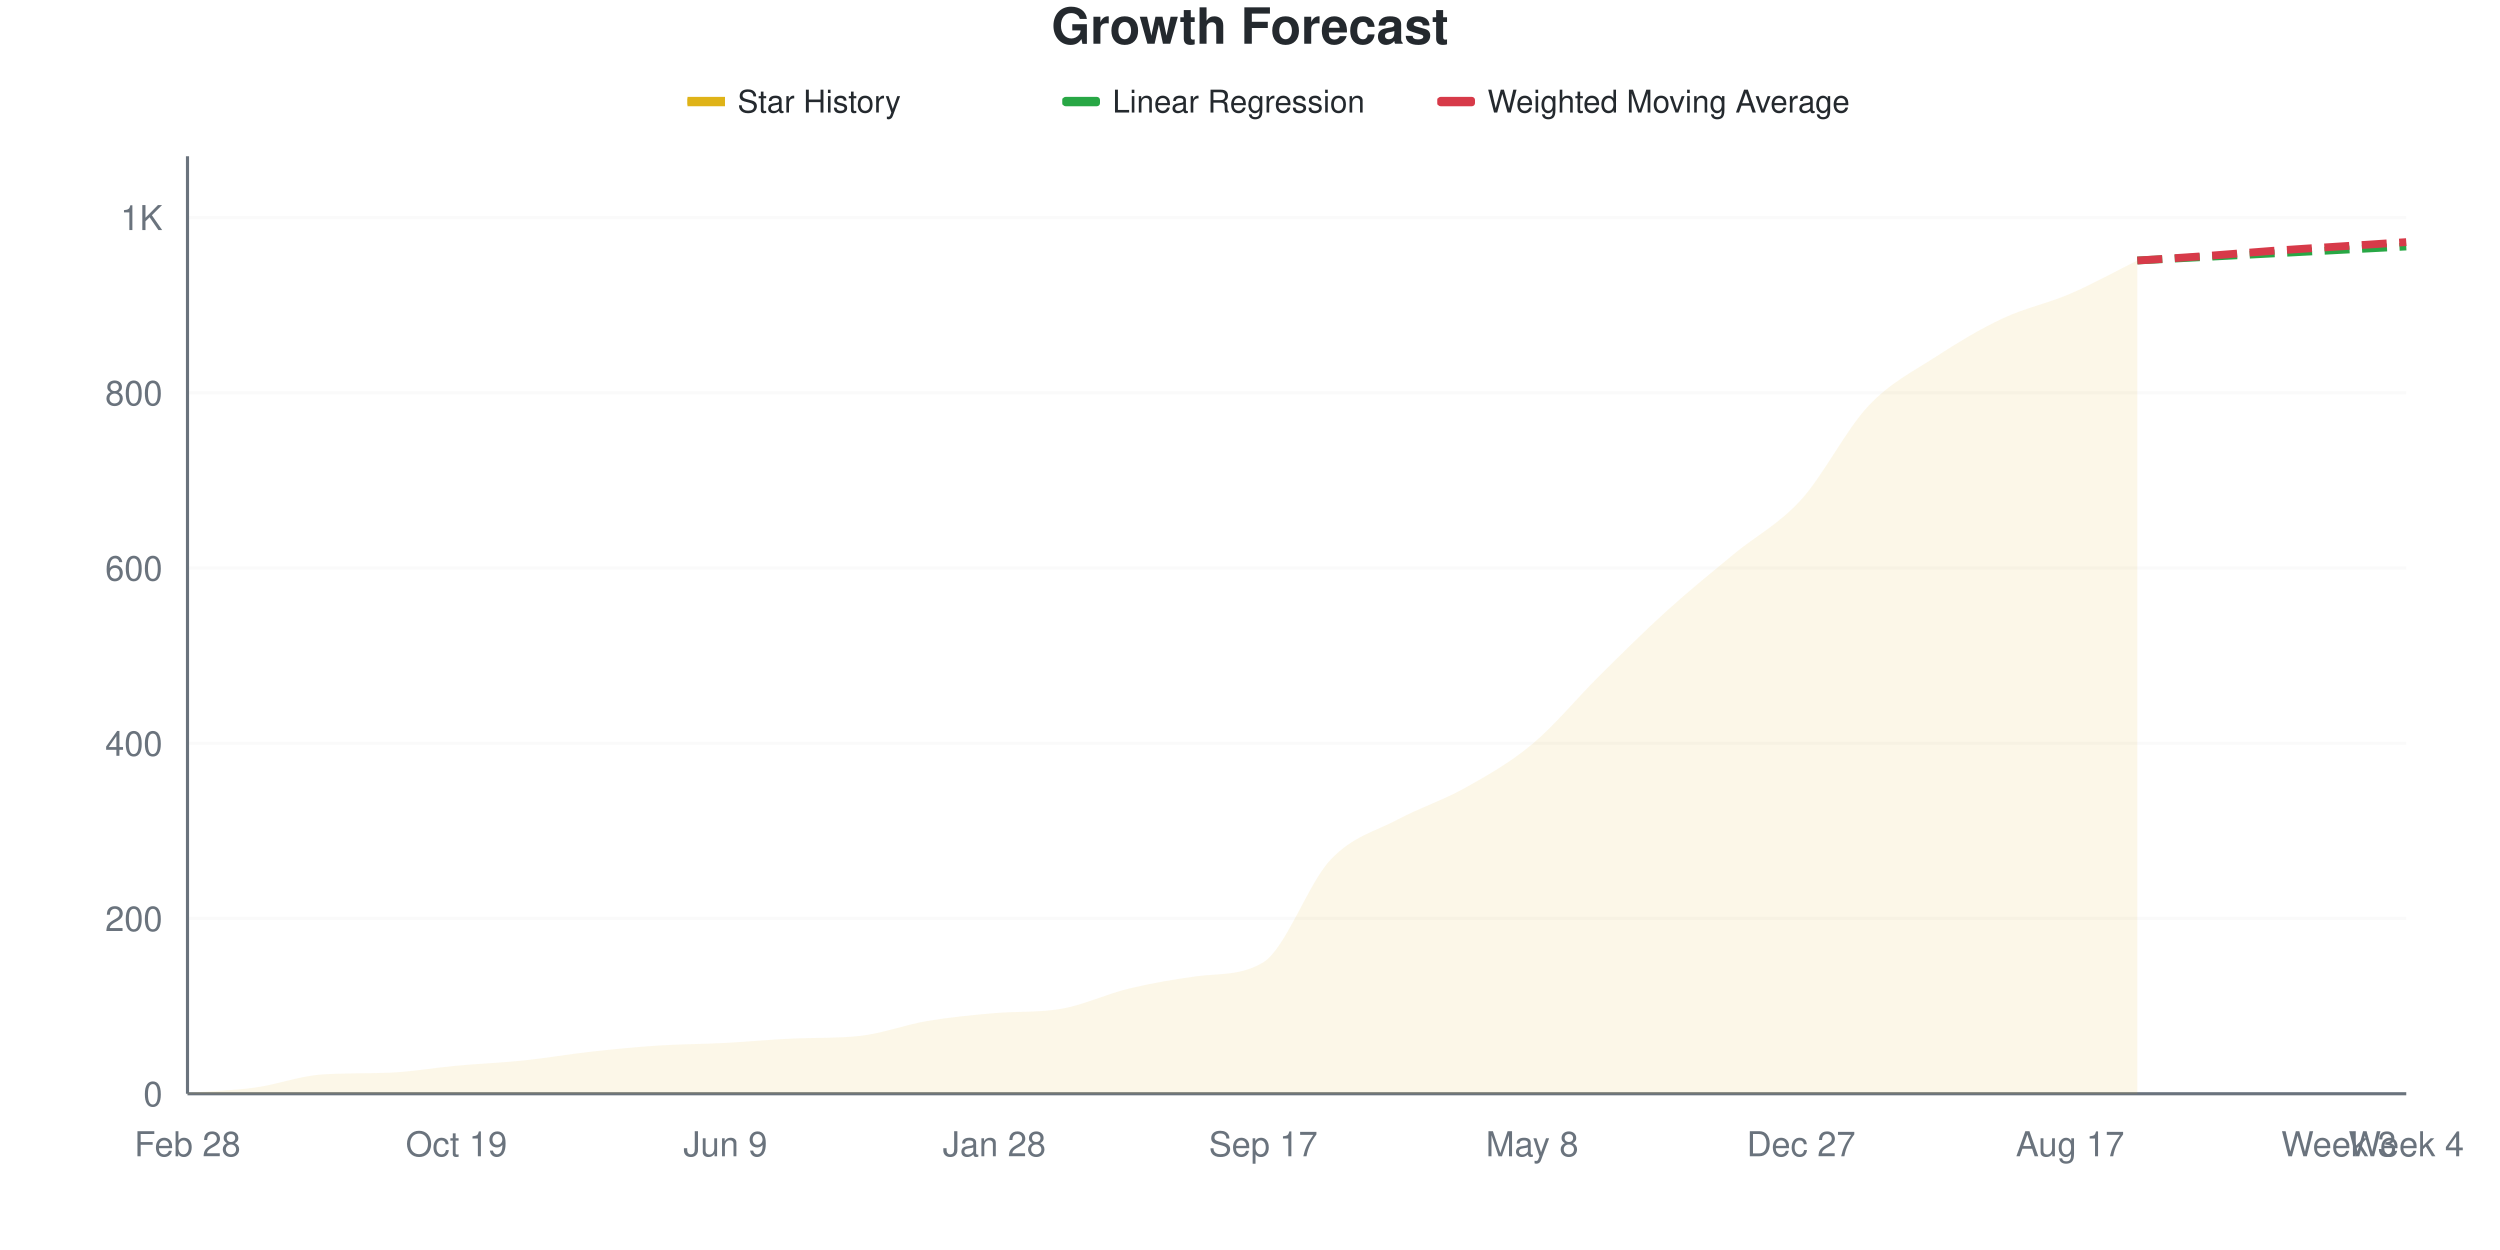
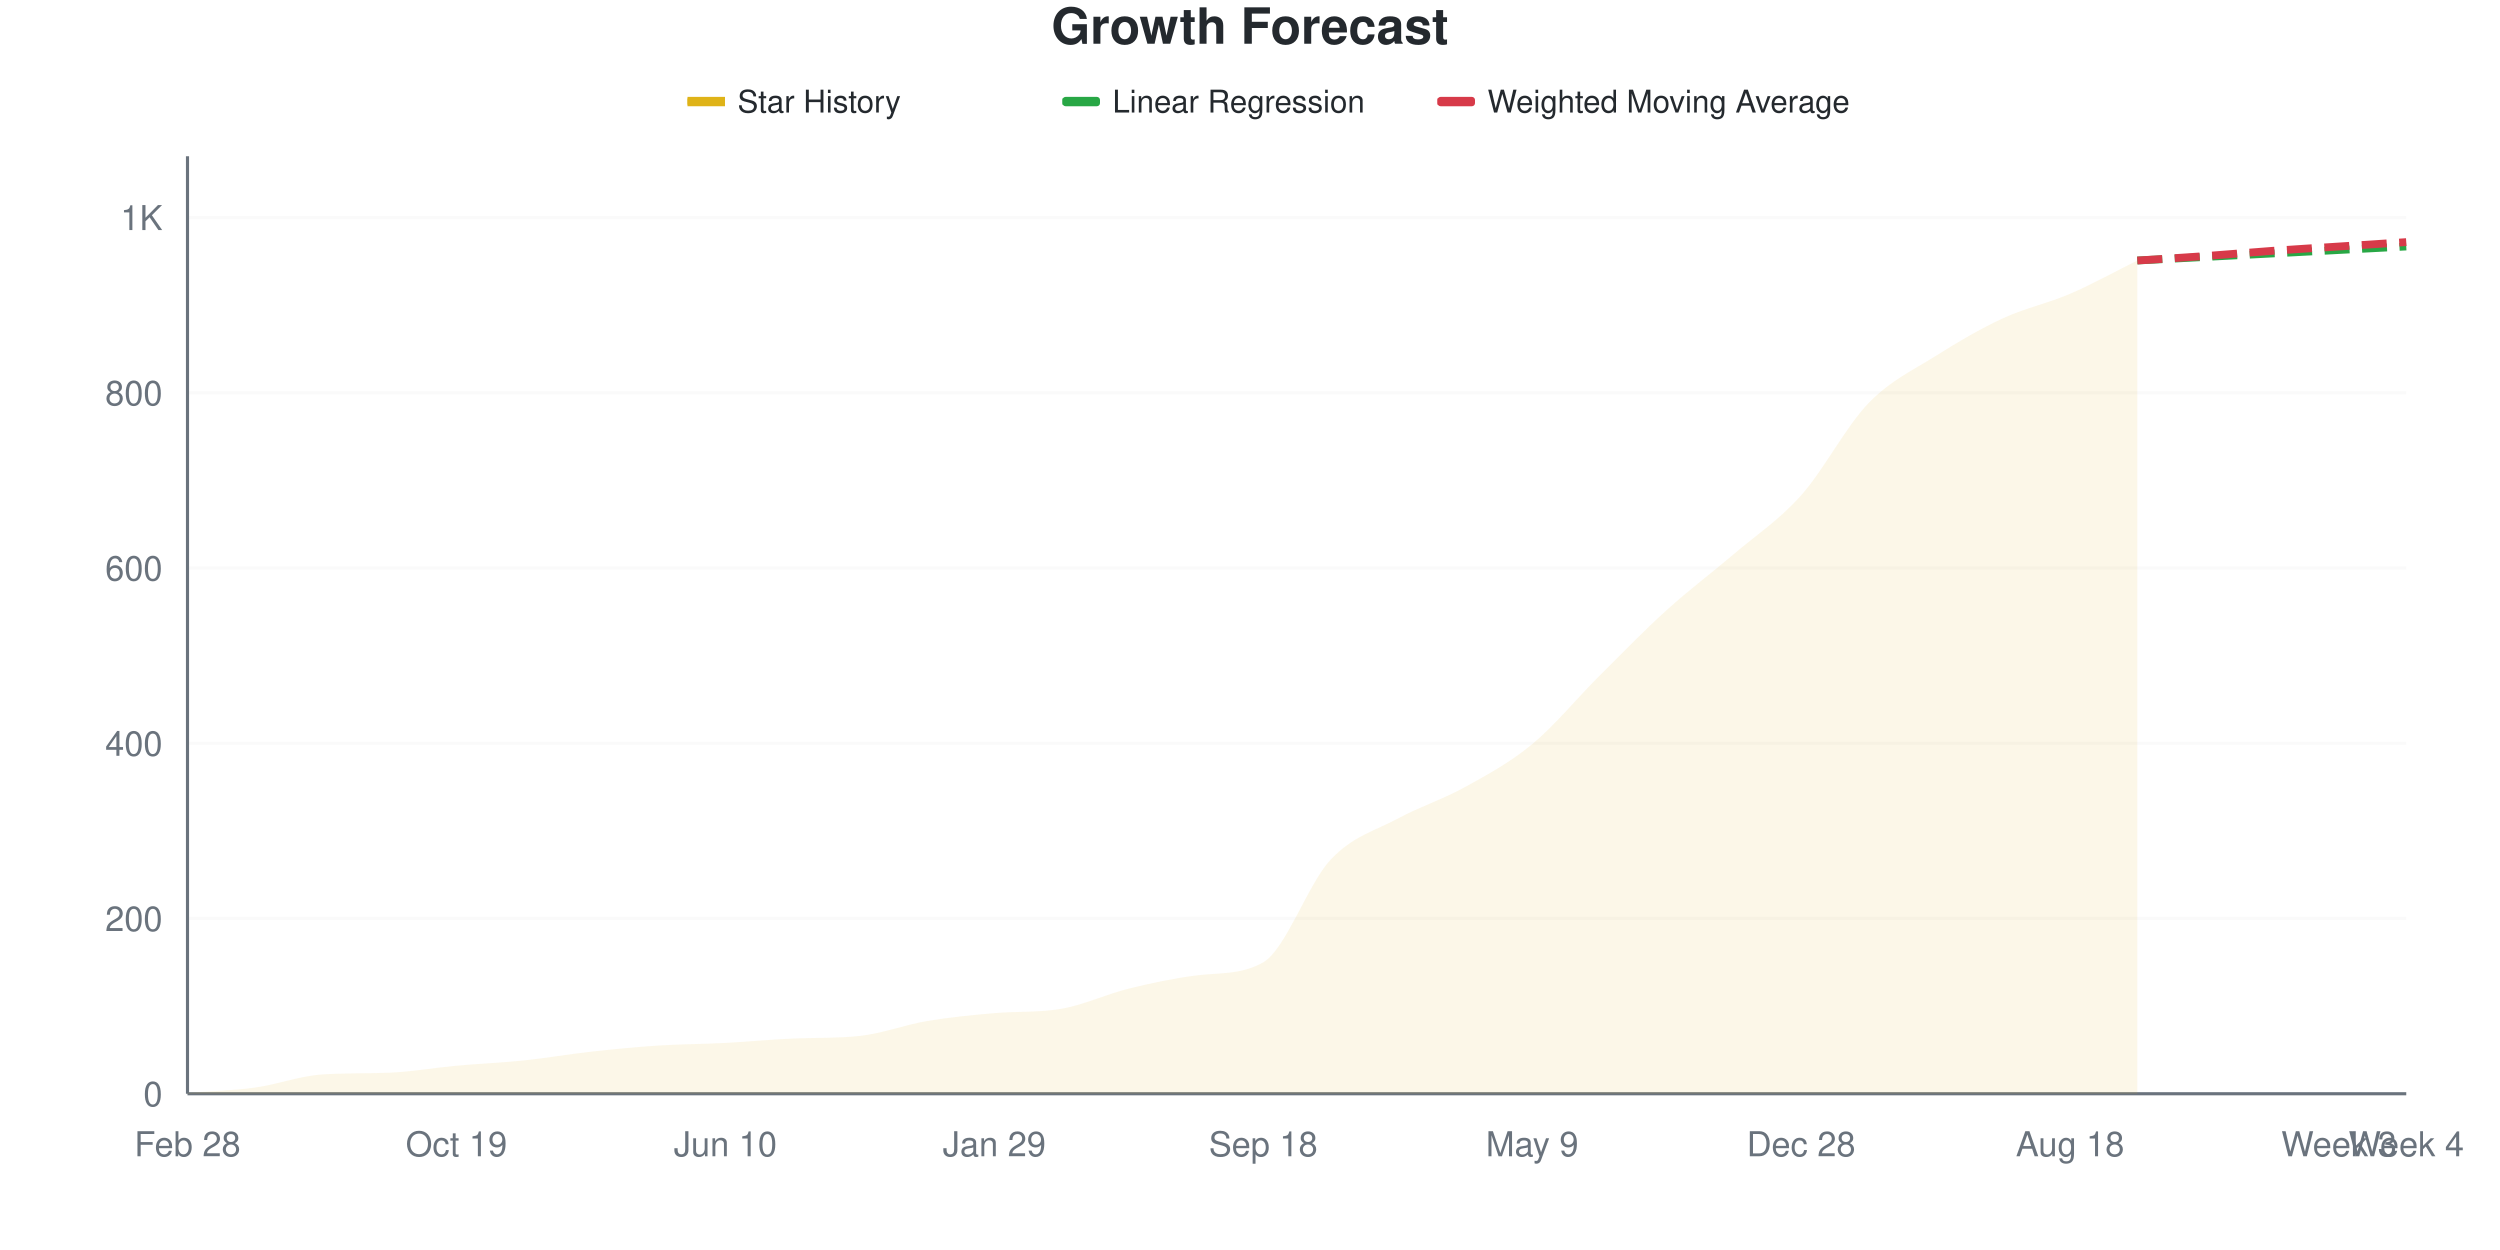
<svg xmlns="http://www.w3.org/2000/svg" viewBox="0 0 800 400" width="800" height="400">
  <style>
    @keyframes drawLine {
      to { stroke-dashoffset: 0; }
    }
    @keyframes fadeInPoint {
      from { opacity: 0; }
      to { opacity: 1; }
    }
    .data-line-0 {
      stroke-dasharray: 1071;
      stroke-dashoffset: 1071;
      animation: drawLine 2s ease-out forwards;
    }
    .data-point {
      opacity: 0;
      animation: fadeInPoint 0.5s ease-out forwards;
    }
    .chart-bg { fill: #fff; }
    .chart-text { fill: #24292e; }
    .chart-muted { fill: #6a737d; }
    .chart-grid { stroke: #eee; }
    .chart-axis { stroke: #6a737d; }
    @media (prefers-color-scheme: dark) {
      .chart-bg { fill: #0d1117; }
      .chart-text { fill: #e6edf3; }
      .chart-muted { fill: #8b949e; }
      .chart-grid { stroke: #21262d; }
      .chart-axis { stroke: #8b949e; }
    }
  </style>
  <rect width="800" height="400" class="chart-bg" />
  <text x="400" y="14" text-anchor="middle" class="chart-text" font-size="16" font-weight="bold" font-family="-apple-system, BlinkMacSystemFont, 'Segoe UI', Helvetica, Arial, sans-serif">Growth Forecast</text>
  <g class="legend">
    <rect x="220" y="31" width="12" height="3" fill="#dfb317" />
    <line x1="220" y1="32.5" x2="232" y2="32.5" stroke="#dfb317" stroke-width="2" />
    <text x="236" y="36" class="chart-text" font-size="10" font-family="-apple-system, BlinkMacSystemFont, 'Segoe UI', Helvetica, Arial, sans-serif">Star History</text>
    <rect x="340" y="31" width="12" height="3" fill="#28a745" rx="1" />
    <line x1="340" y1="32.5" x2="352" y2="32.5" stroke="#28a745" stroke-width="2" stroke-dasharray="4,2" />
    <text x="356" y="36" class="chart-text" font-size="10" font-family="-apple-system, BlinkMacSystemFont, 'Segoe UI', Helvetica, Arial, sans-serif">Linear Regression</text>
    <rect x="460" y="31" width="12" height="3" fill="#d73a49" rx="1" />
    <line x1="460" y1="32.5" x2="472" y2="32.5" stroke="#d73a49" stroke-width="2" stroke-dasharray="4,2" />
    <text x="476" y="36" class="chart-text" font-size="10" font-family="-apple-system, BlinkMacSystemFont, 'Segoe UI', Helvetica, Arial, sans-serif">Weighted Moving Average</text>
  </g>
  <g class="grid">
    <line x1="60" y1="350" x2="770" y2="350" class="chart-grid" stroke-opacity="0.3" />
    <text x="52" y="354" text-anchor="end" class="chart-muted" font-size="11" font-family="-apple-system, BlinkMacSystemFont, 'Segoe UI', Helvetica, Arial, sans-serif">0</text>
    <line x1="60" y1="293.925" x2="770" y2="293.925" class="chart-grid" stroke-opacity="0.3" />
    <text x="52" y="297.925" text-anchor="end" class="chart-muted" font-size="11" font-family="-apple-system, BlinkMacSystemFont, 'Segoe UI', Helvetica, Arial, sans-serif">200</text>
    <line x1="60" y1="237.85" x2="770" y2="237.85" class="chart-grid" stroke-opacity="0.3" />
    <text x="52" y="241.85" text-anchor="end" class="chart-muted" font-size="11" font-family="-apple-system, BlinkMacSystemFont, 'Segoe UI', Helvetica, Arial, sans-serif">400</text>
    <line x1="60" y1="181.776" x2="770" y2="181.776" class="chart-grid" stroke-opacity="0.3" />
    <text x="52" y="185.776" text-anchor="end" class="chart-muted" font-size="11" font-family="-apple-system, BlinkMacSystemFont, 'Segoe UI', Helvetica, Arial, sans-serif">600</text>
    <line x1="60" y1="125.701" x2="770" y2="125.701" class="chart-grid" stroke-opacity="0.3" />
    <text x="52" y="129.701" text-anchor="end" class="chart-muted" font-size="11" font-family="-apple-system, BlinkMacSystemFont, 'Segoe UI', Helvetica, Arial, sans-serif">800</text>
    <line x1="60" y1="69.626" x2="770" y2="69.626" class="chart-grid" stroke-opacity="0.3" />
    <text x="52" y="73.626" text-anchor="end" class="chart-muted" font-size="11" font-family="-apple-system, BlinkMacSystemFont, 'Segoe UI', Helvetica, Arial, sans-serif">1K</text>
  </g>
  <g class="milestones">
    
  </g>
  <g class="x-axis">
    <text x="60" y="370" text-anchor="middle" class="chart-muted" font-size="11" font-family="-apple-system, BlinkMacSystemFont, 'Segoe UI', Helvetica, Arial, sans-serif">Feb 28</text>
    <text x="146.061" y="370" text-anchor="middle" class="chart-muted" font-size="11" font-family="-apple-system, BlinkMacSystemFont, 'Segoe UI', Helvetica, Arial, sans-serif">Oct 19</text>
-     <text x="232.121" y="370" text-anchor="middle" class="chart-muted" font-size="11" font-family="-apple-system, BlinkMacSystemFont, 'Segoe UI', Helvetica, Arial, sans-serif">Jun 9</text>
-     <text x="318.182" y="370" text-anchor="middle" class="chart-muted" font-size="11" font-family="-apple-system, BlinkMacSystemFont, 'Segoe UI', Helvetica, Arial, sans-serif">Jan 28</text>
-     <text x="404.242" y="370" text-anchor="middle" class="chart-muted" font-size="11" font-family="-apple-system, BlinkMacSystemFont, 'Segoe UI', Helvetica, Arial, sans-serif">Sep 17</text>
-     <text x="490.303" y="370" text-anchor="middle" class="chart-muted" font-size="11" font-family="-apple-system, BlinkMacSystemFont, 'Segoe UI', Helvetica, Arial, sans-serif">May 8</text>
-     <text x="576.364" y="370" text-anchor="middle" class="chart-muted" font-size="11" font-family="-apple-system, BlinkMacSystemFont, 'Segoe UI', Helvetica, Arial, sans-serif">Dec 27</text>
-     <text x="662.424" y="370" text-anchor="middle" class="chart-muted" font-size="11" font-family="-apple-system, BlinkMacSystemFont, 'Segoe UI', Helvetica, Arial, sans-serif">Aug 17</text>
+     <text x="232.121" y="370" text-anchor="middle" class="chart-muted" font-size="11" font-family="-apple-system, BlinkMacSystemFont, 'Segoe UI', Helvetica, Arial, sans-serif">Jun 10</text>
+     <text x="318.182" y="370" text-anchor="middle" class="chart-muted" font-size="11" font-family="-apple-system, BlinkMacSystemFont, 'Segoe UI', Helvetica, Arial, sans-serif">Jan 29</text>
+     <text x="404.242" y="370" text-anchor="middle" class="chart-muted" font-size="11" font-family="-apple-system, BlinkMacSystemFont, 'Segoe UI', Helvetica, Arial, sans-serif">Sep 18</text>
+     <text x="490.303" y="370" text-anchor="middle" class="chart-muted" font-size="11" font-family="-apple-system, BlinkMacSystemFont, 'Segoe UI', Helvetica, Arial, sans-serif">May 9</text>
+     <text x="576.364" y="370" text-anchor="middle" class="chart-muted" font-size="11" font-family="-apple-system, BlinkMacSystemFont, 'Segoe UI', Helvetica, Arial, sans-serif">Dec 28</text>
+     <text x="662.424" y="370" text-anchor="middle" class="chart-muted" font-size="11" font-family="-apple-system, BlinkMacSystemFont, 'Segoe UI', Helvetica, Arial, sans-serif">Aug 18</text>
    <text x="748.485" y="370" text-anchor="middle" class="chart-muted" font-size="11" font-family="-apple-system, BlinkMacSystemFont, 'Segoe UI', Helvetica, Arial, sans-serif">Week 3</text>
    <text x="770" y="370" text-anchor="middle" class="chart-muted" font-size="11" font-family="-apple-system, BlinkMacSystemFont, 'Segoe UI', Helvetica, Arial, sans-serif">Week 4</text>
  </g>
  <line x1="60" y1="50" x2="60" y2="350" class="chart-axis" stroke-width="1" />
  <line x1="60" y1="350" x2="770" y2="350" class="chart-axis" stroke-width="1" />
-   <path d="M60,350 L60,349.72 C67.172,349.159 74.343,349.019 81.515,348.037 C88.687,347.056 95.859,344.315 103.03,343.832 C110.202,343.348 117.374,343.555 124.545,343.271 C131.717,342.987 138.889,341.682 146.061,341.028 C153.232,340.374 160.404,340.093 167.576,339.346 C174.747,338.598 181.919,337.336 189.091,336.542 C196.263,335.748 203.434,335.047 210.606,334.579 C217.778,334.112 224.949,334.112 232.121,333.738 C239.293,333.364 246.465,332.649 253.636,332.336 C260.808,332.024 267.98,332.276 275.152,331.495 C282.323,330.714 289.495,327.944 296.667,326.729 C303.838,325.514 311.01,324.833 318.182,324.206 C325.354,323.579 332.525,324.058 339.697,322.804 C346.869,321.55 354.04,318.084 361.212,316.355 C368.384,314.626 375.556,313.417 382.727,312.43 C389.899,311.443 397.071,312.32 404.242,307.944 C411.414,303.568 418.586,282.757 425.758,275.14 C432.929,267.523 440.101,266.075 447.273,262.243 C454.444,258.411 461.616,256.168 468.788,252.15 C475.96,248.131 483.131,244.112 490.303,238.131 C497.475,232.15 504.646,223.364 511.818,216.262 C518.99,209.159 526.162,202.009 533.333,195.514 C540.505,189.019 547.677,183.224 554.848,177.29 C562.02,171.355 569.192,167.804 576.364,159.907 C583.535,152.009 590.707,137.523 597.879,129.907 C605.051,122.29 612.222,118.879 619.394,114.206 C626.566,109.533 633.737,105.234 640.909,101.869 C648.081,98.505 655.253,97.103 662.424,94.019 C669.596,90.935 676.768,86.916 683.939,83.364 L683.939,350 L60,350 Z" fill="#dfb317" fill-opacity="0.1" />
-   <path d="M60,350 L60,349.72 C67.172,349.159 74.343,349.019 81.515,348.037 C88.687,347.056 95.859,344.315 103.03,343.832 C110.202,343.348 117.374,343.555 124.545,343.271 C131.717,342.987 138.889,341.682 146.061,341.028 C153.232,340.374 160.404,340.093 167.576,339.346 C174.747,338.598 181.919,337.336 189.091,336.542 C196.263,335.748 203.434,335.047 210.606,334.579 C217.778,334.112 224.949,334.112 232.121,333.738 C239.293,333.364 246.465,332.649 253.636,332.336 C260.808,332.024 267.98,332.276 275.152,331.495 C282.323,330.714 289.495,327.944 296.667,326.729 C303.838,325.514 311.01,324.833 318.182,324.206 C325.354,323.579 332.525,324.058 339.697,322.804 C346.869,321.55 354.04,318.084 361.212,316.355 C368.384,314.626 375.556,313.417 382.727,312.43 C389.899,311.443 397.071,312.32 404.242,307.944 C411.414,303.568 418.586,282.757 425.758,275.14 C432.929,267.523 440.101,266.075 447.273,262.243 C454.444,258.411 461.616,256.168 468.788,252.15 C475.96,248.131 483.131,244.112 490.303,238.131 C497.475,232.15 504.646,223.364 511.818,216.262 C518.99,209.159 526.162,202.009 533.333,195.514 C540.505,189.019 547.677,183.224 554.848,177.29 C562.02,171.355 569.192,167.804 576.364,159.907 C583.535,152.009 590.707,137.523 597.879,129.907 C605.051,122.29 612.222,118.879 619.394,114.206 C626.566,109.533 633.737,105.234 640.909,101.869 C648.081,98.505 655.253,97.103 662.424,94.019 C669.596,90.935 676.768,86.916 683.939,83.364" fill="none" stroke="#dfb317" stroke-width="2.5" class="data-line-0" />
+   <path d="M60,350 L60,349.72 C67.172,349.159 74.343,349.019 81.515,348.037 C88.687,347.056 95.859,344.315 103.03,343.832 C110.202,343.348 117.374,343.555 124.545,343.271 C131.717,342.987 138.889,341.682 146.061,341.028 C153.232,340.374 160.404,340.093 167.576,339.346 C174.747,338.598 181.919,337.336 189.091,336.542 C196.263,335.748 203.434,335.047 210.606,334.579 C217.778,334.112 224.949,334.112 232.121,333.738 C239.293,333.364 246.465,332.649 253.636,332.336 C260.808,332.024 267.98,332.276 275.152,331.495 C282.323,330.714 289.495,327.944 296.667,326.729 C303.838,325.514 311.01,324.833 318.182,324.206 C325.354,323.579 332.525,324.058 339.697,322.804 C346.869,321.55 354.04,318.131 361.212,316.355 C368.384,314.579 375.556,313.082 382.727,312.15 C389.899,311.217 397.071,312.045 404.242,307.944 C411.414,303.843 418.586,282.804 425.758,275.14 C432.929,267.477 440.101,265.841 447.273,261.963 C454.444,258.084 461.616,255.841 468.788,251.869 C475.96,247.897 483.131,244.065 490.303,238.131 C497.475,232.196 504.646,223.411 511.818,216.262 C518.99,209.112 526.162,201.729 533.333,195.234 C540.505,188.738 547.677,183.411 554.848,177.29 C562.02,171.168 569.192,166.542 576.364,158.505 C583.535,150.467 590.707,136.495 597.879,129.065 C605.051,121.636 612.222,118.458 619.394,113.925 C626.566,109.393 633.737,105.187 640.909,101.869 C648.081,98.551 655.253,97.103 662.424,94.019 C669.596,90.935 676.768,86.916 683.939,83.364 L683.939,350 L60,350 Z" fill="#dfb317" fill-opacity="0.1" />
+   <path d="M60,350 L60,349.72 C67.172,349.159 74.343,349.019 81.515,348.037 C88.687,347.056 95.859,344.315 103.03,343.832 C110.202,343.348 117.374,343.555 124.545,343.271 C131.717,342.987 138.889,341.682 146.061,341.028 C153.232,340.374 160.404,340.093 167.576,339.346 C174.747,338.598 181.919,337.336 189.091,336.542 C196.263,335.748 203.434,335.047 210.606,334.579 C217.778,334.112 224.949,334.112 232.121,333.738 C239.293,333.364 246.465,332.649 253.636,332.336 C260.808,332.024 267.98,332.276 275.152,331.495 C282.323,330.714 289.495,327.944 296.667,326.729 C303.838,325.514 311.01,324.833 318.182,324.206 C325.354,323.579 332.525,324.058 339.697,322.804 C346.869,321.55 354.04,318.131 361.212,316.355 C368.384,314.579 375.556,313.082 382.727,312.15 C389.899,311.217 397.071,312.045 404.242,307.944 C411.414,303.843 418.586,282.804 425.758,275.14 C432.929,267.477 440.101,265.841 447.273,261.963 C454.444,258.084 461.616,255.841 468.788,251.869 C475.96,247.897 483.131,244.065 490.303,238.131 C497.475,232.196 504.646,223.411 511.818,216.262 C518.99,209.112 526.162,201.729 533.333,195.234 C540.505,188.738 547.677,183.411 554.848,177.29 C562.02,171.168 569.192,166.542 576.364,158.505 C583.535,150.467 590.707,136.495 597.879,129.065 C605.051,121.636 612.222,118.458 619.394,113.925 C626.566,109.393 633.737,105.187 640.909,101.869 C648.081,98.551 655.253,97.103 662.424,94.019 C669.596,90.935 676.768,86.916 683.939,83.364" fill="none" stroke="#dfb317" stroke-width="2.5" class="data-line-0" />
  <path d="M683.939,83.364 C691.111,82.991 698.283,82.617 705.455,82.243 C712.626,81.869 719.798,81.495 726.97,81.121 C734.141,80.748 741.313,80.374 748.485,80 C755.657,79.626 762.828,79.252 770,78.879" fill="none" stroke="#28a745" stroke-width="2.5" stroke-dasharray="8,4" />
  <path d="M683.939,83.364 C691.111,82.897 698.283,82.477 705.455,81.963 C712.626,81.449 719.798,80.794 726.97,80.28 C734.141,79.766 741.313,79.346 748.485,78.879 C755.657,78.411 762.828,77.944 770,77.477" fill="none" stroke="#d73a49" stroke-width="2.5" stroke-dasharray="8,4" />
  <g class="points">
    <circle cx="60" cy="349.72" r="4" fill="#dfb317" class="data-point" style="animation-delay: 1.50s" />
    <circle cx="81.515" cy="348.037" r="4" fill="#dfb317" class="data-point" style="animation-delay: 1.55s" />
    <circle cx="103.03" cy="343.832" r="4" fill="#dfb317" class="data-point" style="animation-delay: 1.60s" />
    <circle cx="124.545" cy="343.271" r="4" fill="#dfb317" class="data-point" style="animation-delay: 1.65s" />
    <circle cx="146.061" cy="341.028" r="4" fill="#dfb317" class="data-point" style="animation-delay: 1.70s" />
    <circle cx="167.576" cy="339.346" r="4" fill="#dfb317" class="data-point" style="animation-delay: 1.75s" />
    <circle cx="189.091" cy="336.542" r="4" fill="#dfb317" class="data-point" style="animation-delay: 1.80s" />
    <circle cx="210.606" cy="334.579" r="4" fill="#dfb317" class="data-point" style="animation-delay: 1.85s" />
    <circle cx="232.121" cy="333.738" r="4" fill="#dfb317" class="data-point" style="animation-delay: 1.90s" />
    <circle cx="253.636" cy="332.336" r="4" fill="#dfb317" class="data-point" style="animation-delay: 1.95s" />
    <circle cx="275.152" cy="331.495" r="4" fill="#dfb317" class="data-point" style="animation-delay: 2.00s" />
    <circle cx="296.667" cy="326.729" r="4" fill="#dfb317" class="data-point" style="animation-delay: 2.05s" />
    <circle cx="318.182" cy="324.206" r="4" fill="#dfb317" class="data-point" style="animation-delay: 2.10s" />
    <circle cx="339.697" cy="322.804" r="4" fill="#dfb317" class="data-point" style="animation-delay: 2.15s" />
    <circle cx="361.212" cy="316.355" r="4" fill="#dfb317" class="data-point" style="animation-delay: 2.20s" />
-     <circle cx="382.727" cy="312.43" r="4" fill="#dfb317" class="data-point" style="animation-delay: 2.25s" />
+     <circle cx="382.727" cy="312.15" r="4" fill="#dfb317" class="data-point" style="animation-delay: 2.25s" />
    <circle cx="404.242" cy="307.944" r="4" fill="#dfb317" class="data-point" style="animation-delay: 2.30s" />
    <circle cx="425.758" cy="275.14" r="4" fill="#dfb317" class="data-point" style="animation-delay: 2.35s" />
-     <circle cx="447.273" cy="262.243" r="4" fill="#dfb317" class="data-point" style="animation-delay: 2.40s" />
-     <circle cx="468.788" cy="252.15" r="4" fill="#dfb317" class="data-point" style="animation-delay: 2.45s" />
+     <circle cx="447.273" cy="261.963" r="4" fill="#dfb317" class="data-point" style="animation-delay: 2.40s" />
+     <circle cx="468.788" cy="251.869" r="4" fill="#dfb317" class="data-point" style="animation-delay: 2.45s" />
    <circle cx="490.303" cy="238.131" r="4" fill="#dfb317" class="data-point" style="animation-delay: 2.50s" />
    <circle cx="511.818" cy="216.262" r="4" fill="#dfb317" class="data-point" style="animation-delay: 2.55s" />
-     <circle cx="533.333" cy="195.514" r="4" fill="#dfb317" class="data-point" style="animation-delay: 2.60s" />
+     <circle cx="533.333" cy="195.234" r="4" fill="#dfb317" class="data-point" style="animation-delay: 2.60s" />
    <circle cx="554.848" cy="177.29" r="4" fill="#dfb317" class="data-point" style="animation-delay: 2.65s" />
-     <circle cx="576.364" cy="159.907" r="4" fill="#dfb317" class="data-point" style="animation-delay: 2.70s" />
-     <circle cx="597.879" cy="129.907" r="4" fill="#dfb317" class="data-point" style="animation-delay: 2.75s" />
-     <circle cx="619.394" cy="114.206" r="4" fill="#dfb317" class="data-point" style="animation-delay: 2.80s" />
+     <circle cx="576.364" cy="158.505" r="4" fill="#dfb317" class="data-point" style="animation-delay: 2.70s" />
+     <circle cx="597.879" cy="129.065" r="4" fill="#dfb317" class="data-point" style="animation-delay: 2.75s" />
+     <circle cx="619.394" cy="113.925" r="4" fill="#dfb317" class="data-point" style="animation-delay: 2.80s" />
    <circle cx="640.909" cy="101.869" r="4" fill="#dfb317" class="data-point" style="animation-delay: 2.85s" />
    <circle cx="662.424" cy="94.019" r="4" fill="#dfb317" class="data-point" style="animation-delay: 2.90s" />
    <circle cx="683.939" cy="83.364" r="4" fill="#dfb317" class="data-point" style="animation-delay: 2.95s" />
  </g>
</svg>
